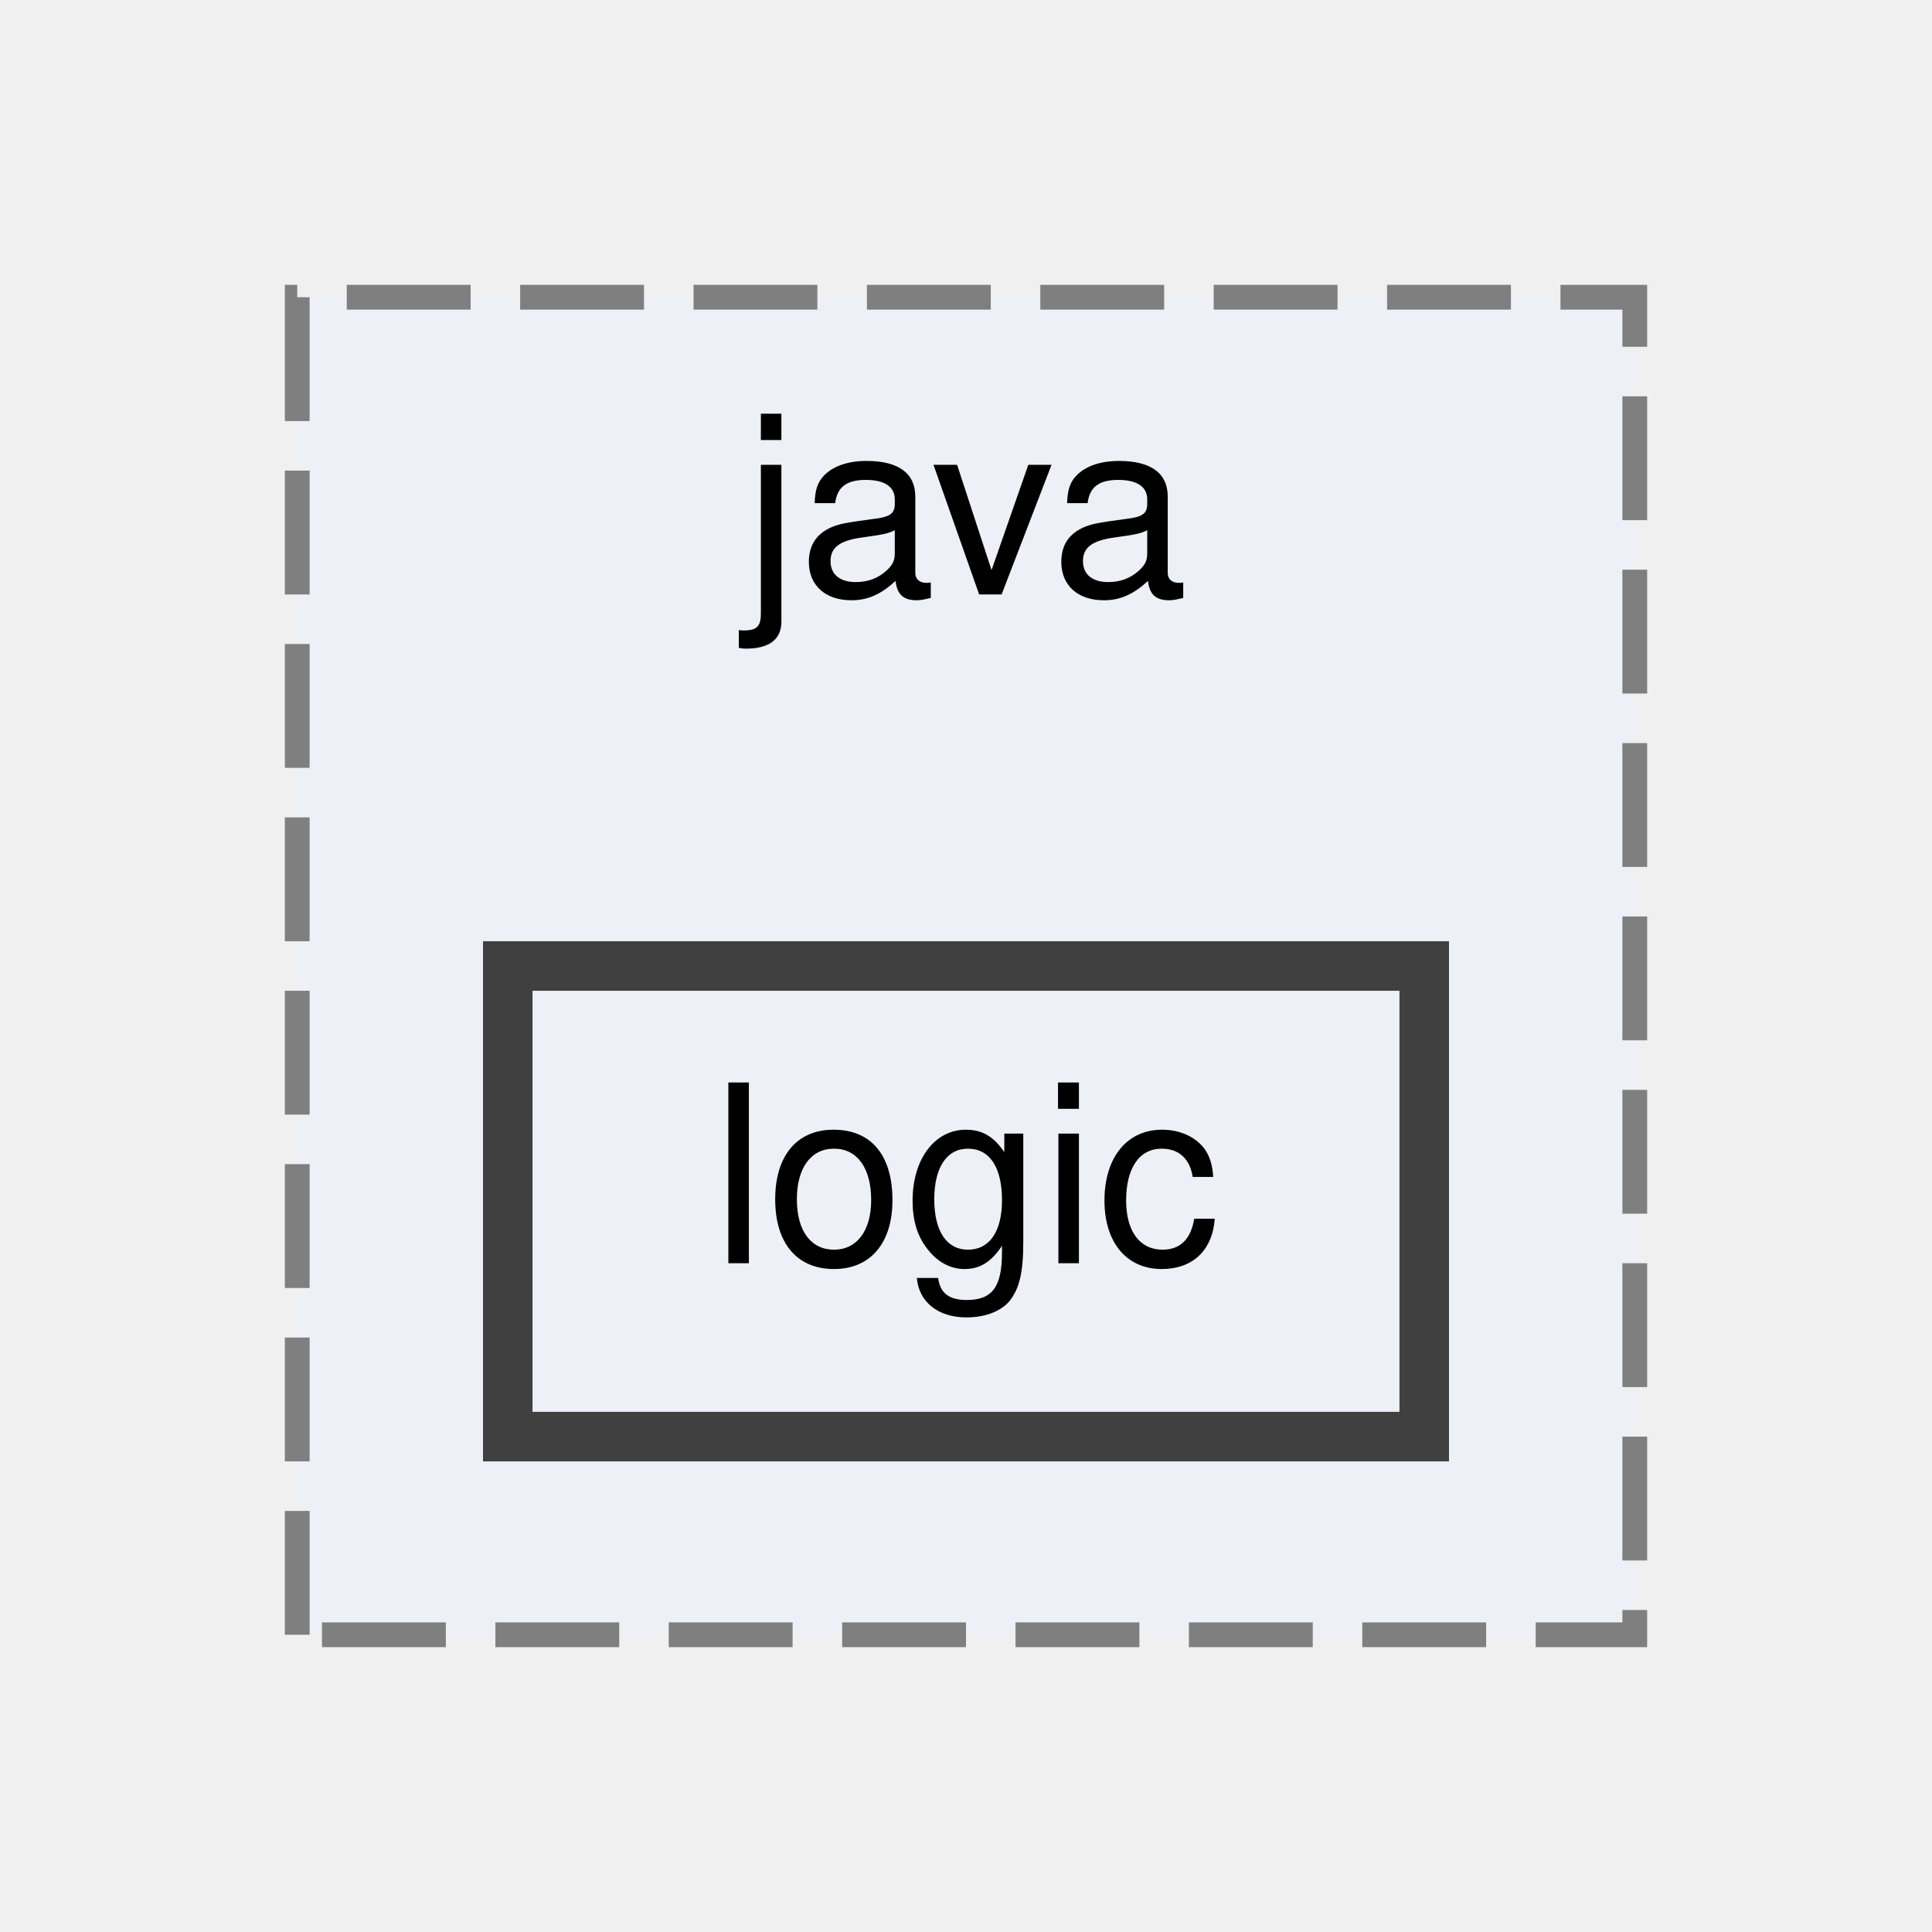
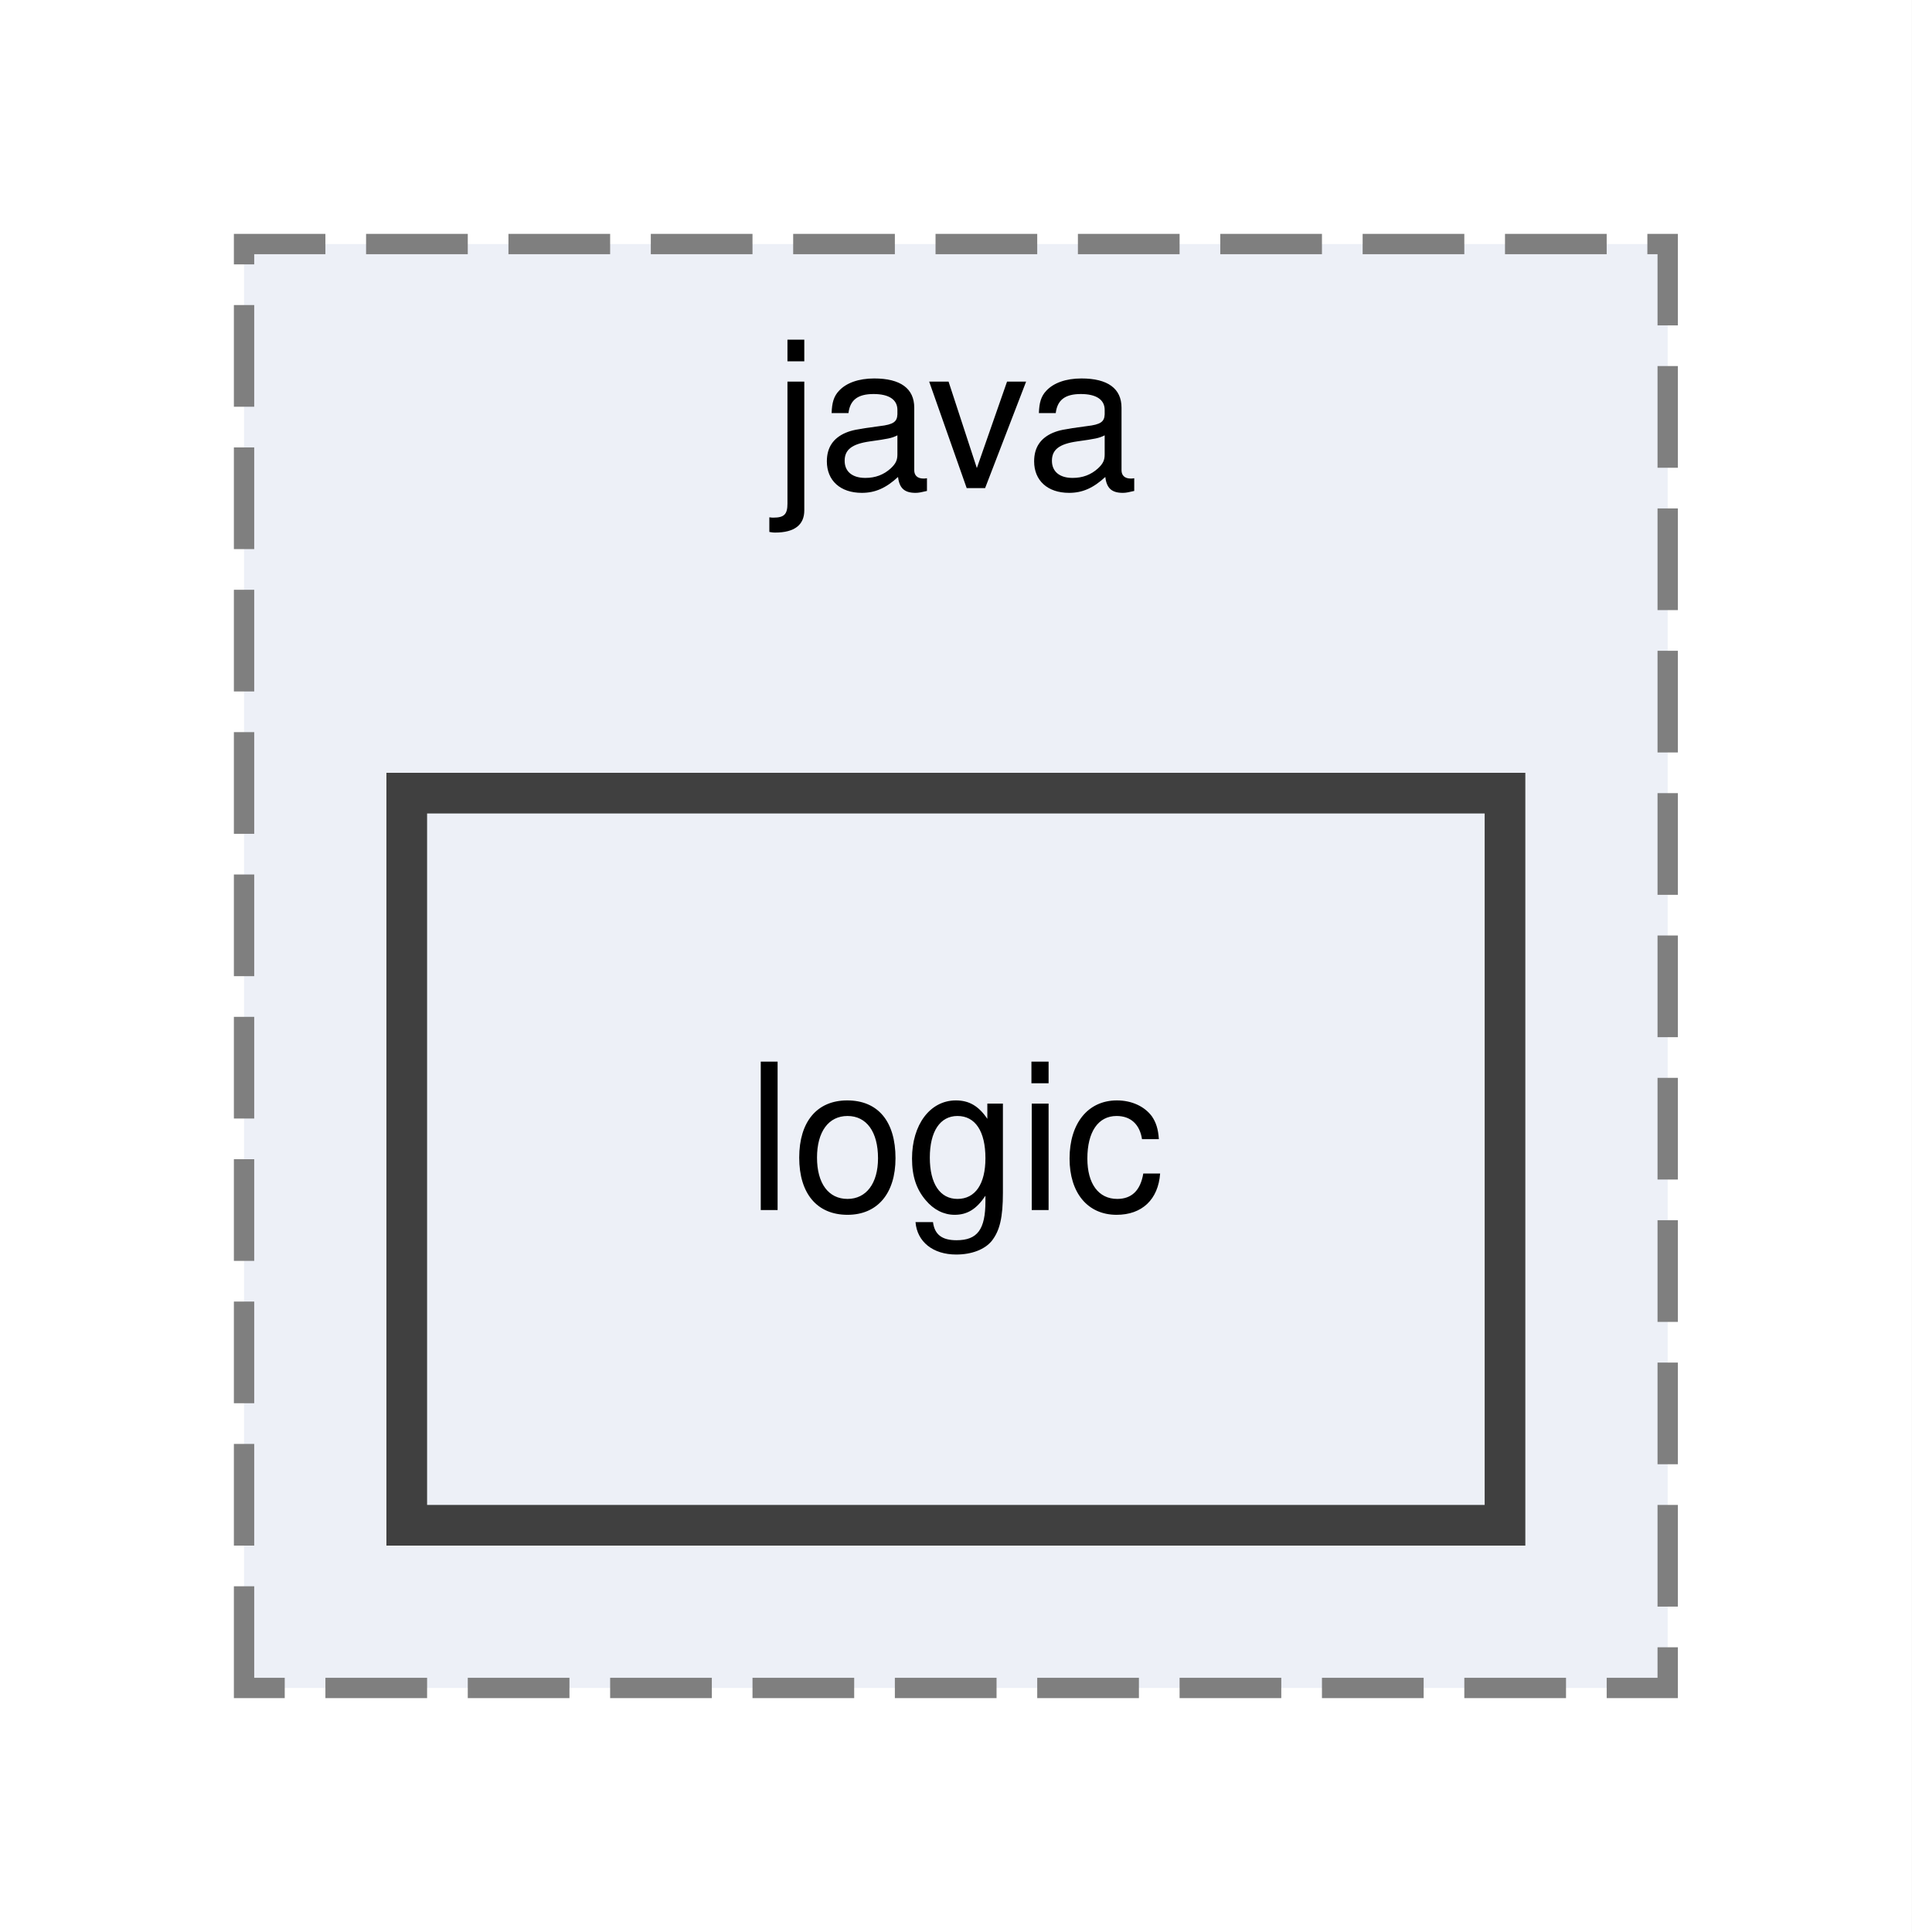
- <svg xmlns="http://www.w3.org/2000/svg" xmlns:xlink="http://www.w3.org/1999/xlink" width="78pt" height="78pt" viewBox="0.00 0.00 78.00 78.00">
-   <g id="graph0" class="graph" transform="scale(1 1) rotate(0) translate(4 74)">
+ <svg xmlns="http://www.w3.org/2000/svg" xmlns:xlink="http://www.w3.org/1999/xlink" width="94pt" height="95pt" viewBox="0.00 0.00 94.00 95.00">
+   <g id="graph0" class="graph" transform="scale(1 1) rotate(0) translate(4 91)">
+     <polygon fill="white" stroke="transparent" points="-4,4 -4,-91 90,-91 90,4 -4,4" />
    <g id="clust1" class="cluster">
      <g id="a_clust1">
        <a xlink:href="dir_fd3f6763802dee1ad875f6c80eac0bda.html" target="_top" xlink:title="java">
-           <polygon fill="#edf0f7" stroke="#7f7f7f" stroke-dasharray="5,2" points="8,-8 8,-62 62,-62 62,-8 8,-8" />
-           <text text-anchor="middle" x="35" y="-50" font-family="Helvetica,sans-Serif" font-size="10.00">java</text>
+           <polygon fill="#edf0f7" stroke="#7f7f7f" stroke-dasharray="5,2" points="8,-8 8,-79 78,-79 78,-8 8,-8" />
+           <text text-anchor="middle" x="43" y="-67" font-family="Helvetica,sans-Serif" font-size="10.00">java</text>
        </a>
      </g>
    </g>
    <g id="node1" class="node">
      <g id="a_node1">
        <a xlink:href="dir_b6e99bd0a2787f09ce035a0213915c01.html" target="_top" xlink:title="logic">
-           <polygon fill="#edf0f7" stroke="#404040" stroke-width="2" points="53.5,-35 16.5,-35 16.5,-16 53.5,-16 53.5,-35" />
-           <text text-anchor="middle" x="35" y="-23" font-family="Helvetica,sans-Serif" font-size="10.00">logic</text>
+           <polygon fill="#edf0f7" stroke="#404040" stroke-width="2" points="70,-52 16,-52 16,-16 70,-16 70,-52" />
+           <text text-anchor="middle" x="43" y="-31.5" font-family="Helvetica,sans-Serif" font-size="10.00">logic</text>
        </a>
      </g>
    </g>
  </g>
</svg>
